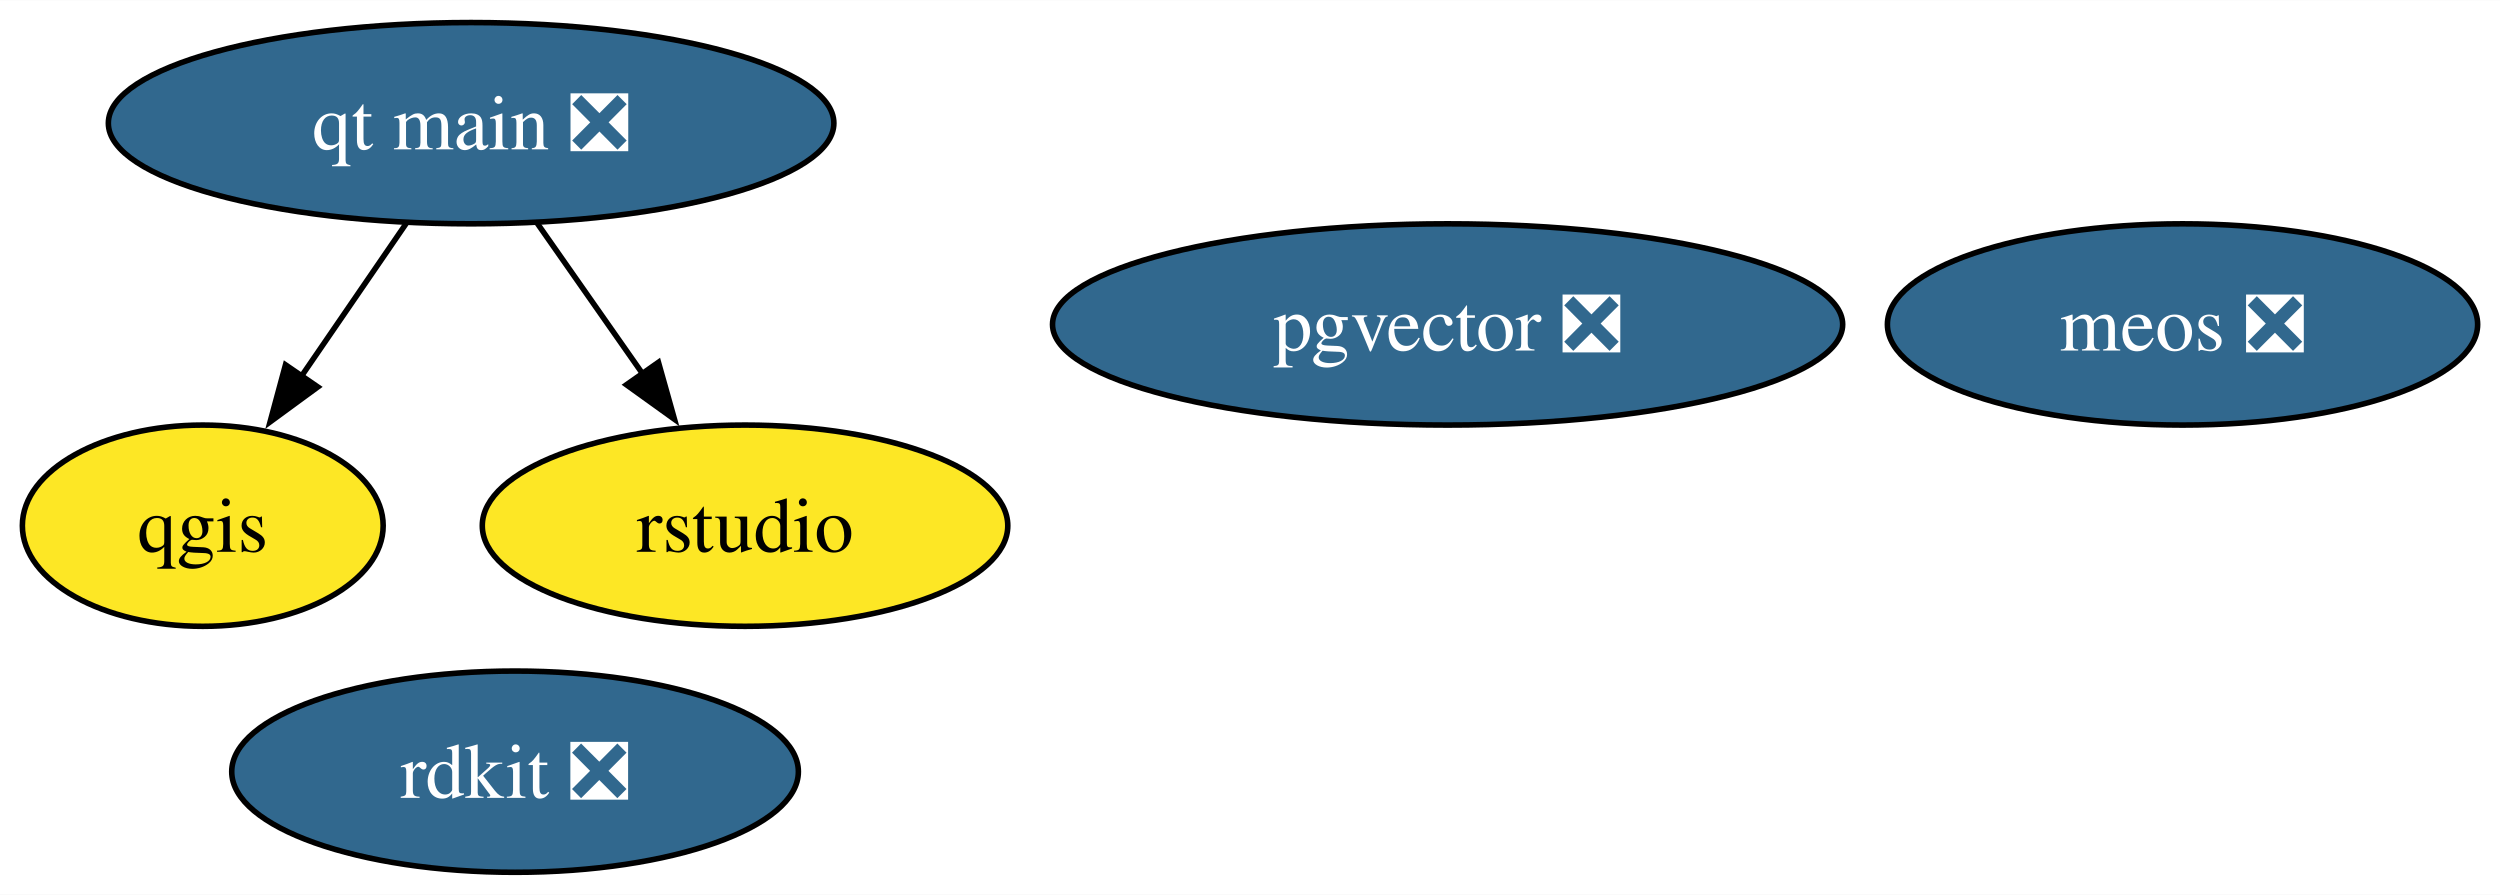
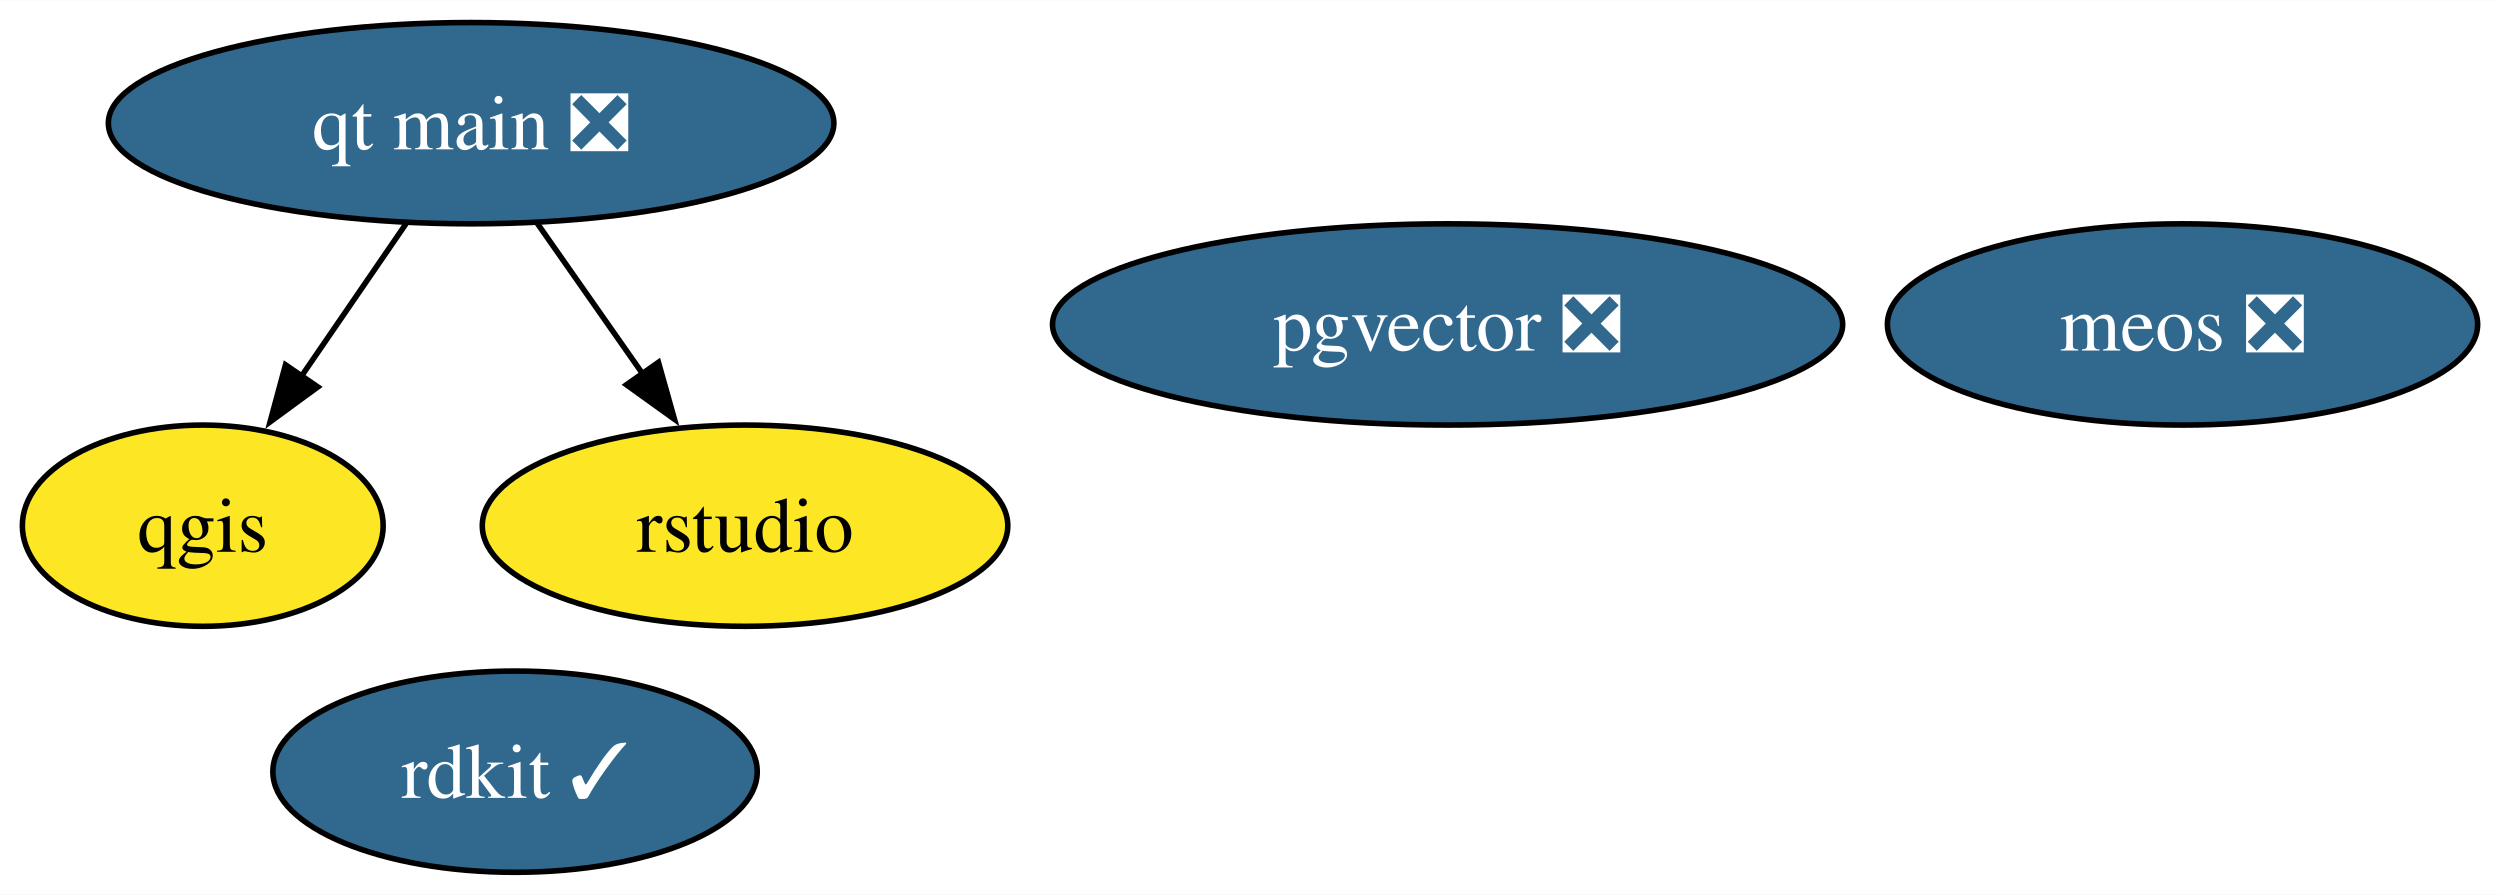
<svg xmlns="http://www.w3.org/2000/svg" xmlns:xlink="http://www.w3.org/1999/xlink" width="447pt" height="160pt" viewBox="0.00 0.00 447.19 160.00">
  <g id="graph0" class="graph" transform="scale(1 1) rotate(0) translate(4 156)">
    <polygon fill="white" stroke="none" points="-4,4 -4,-156 443.19,-156 443.19,4 -4,4" />
    <g id="node1" class="node">
      <g id="a_node1">
        <a xlink:href="https://github.com/conda-forge/qgis-feedstock" xlink:title="qgis">
          <ellipse fill="#fde725" stroke="black" cx="32.27" cy="-62" rx="32.27" ry="18" />
          <text text-anchor="middle" x="32.27" y="-57.33" font-family="Times,serif" font-size="14.00">qgis</text>
        </a>
      </g>
    </g>
    <g id="node2" class="node">
      <g id="a_node2">
-         <a xlink:href="https://github.com/conda-forge/rdkit-feedstock/pull/185" xlink:title="rdkit ❎">
-           <ellipse fill="#31688e" stroke="black" cx="88.13" cy="-18" rx="50.68" ry="18" />
-           <text text-anchor="middle" x="88.13" y="-13.32" font-family="Times,serif" font-size="14.00" fill="white">rdkit ❎</text>
+         <a xlink:href="https://github.com/conda-forge/rdkit-feedstock/pull/185" xlink:title="rdkit ✓">
+           <ellipse fill="#31688e" stroke="black" cx="88.13" cy="-18" rx="43.32" ry="18" />
+           <text text-anchor="middle" x="88.13" y="-13.32" font-family="Times,serif" font-size="14.00" fill="white">rdkit ✓</text>
        </a>
      </g>
    </g>
    <g id="node3" class="node">
      <g id="a_node3">
        <a xlink:href="https://github.com/conda-forge/qt-main-feedstock/pull/303" xlink:title="qt main ❎">
          <ellipse fill="#31688e" stroke="black" cx="80.27" cy="-134" rx="64.89" ry="18" />
          <text text-anchor="middle" x="80.27" y="-129.32" font-family="Times,serif" font-size="14.00" fill="white">qt main ❎</text>
        </a>
      </g>
    </g>
    <g id="edge1" class="edge">
      <path fill="none" stroke="black" d="M68.65,-116.05C63.02,-107.85 56.15,-97.83 49.9,-88.71" />
      <polygon fill="black" stroke="black" points="52.85,-86.82 44.31,-80.56 47.07,-90.78 52.85,-86.82" />
    </g>
    <g id="node4" class="node">
      <g id="a_node4">
        <a xlink:href="https://github.com/conda-forge/rstudio-feedstock" xlink:title="rstudio">
          <ellipse fill="#fde725" stroke="black" cx="129.27" cy="-62" rx="47" ry="18" />
          <text text-anchor="middle" x="129.27" y="-57.33" font-family="Times,serif" font-size="14.00">rstudio</text>
        </a>
      </g>
    </g>
    <g id="edge2" class="edge">
      <path fill="none" stroke="black" d="M92.13,-116.05C97.79,-107.97 104.68,-98.12 110.99,-89.11" />
      <polygon fill="black" stroke="black" points="113.78,-91.23 116.65,-81.03 108.05,-87.21 113.78,-91.23" />
    </g>
    <g id="node5" class="node">
      <g id="a_node5">
        <a xlink:href="https://github.com/conda-forge/pgvector-feedstock/pull/29" xlink:title="pgvector ❎">
          <ellipse fill="#31688e" stroke="black" cx="254.94" cy="-98" rx="70.67" ry="18" />
          <text text-anchor="middle" x="254.94" y="-93.33" font-family="Times,serif" font-size="14.00" fill="white">pgvector ❎</text>
        </a>
      </g>
    </g>
    <g id="node6" class="node">
      <g id="a_node6">
        <a xlink:href="https://github.com/conda-forge/meos-feedstock/pull/9" xlink:title="meos ❎">
          <ellipse fill="#31688e" stroke="black" cx="386.4" cy="-98" rx="52.79" ry="18" />
          <text text-anchor="middle" x="386.4" y="-93.33" font-family="Times,serif" font-size="14.00" fill="white">meos ❎</text>
        </a>
      </g>
    </g>
  </g>
</svg>
